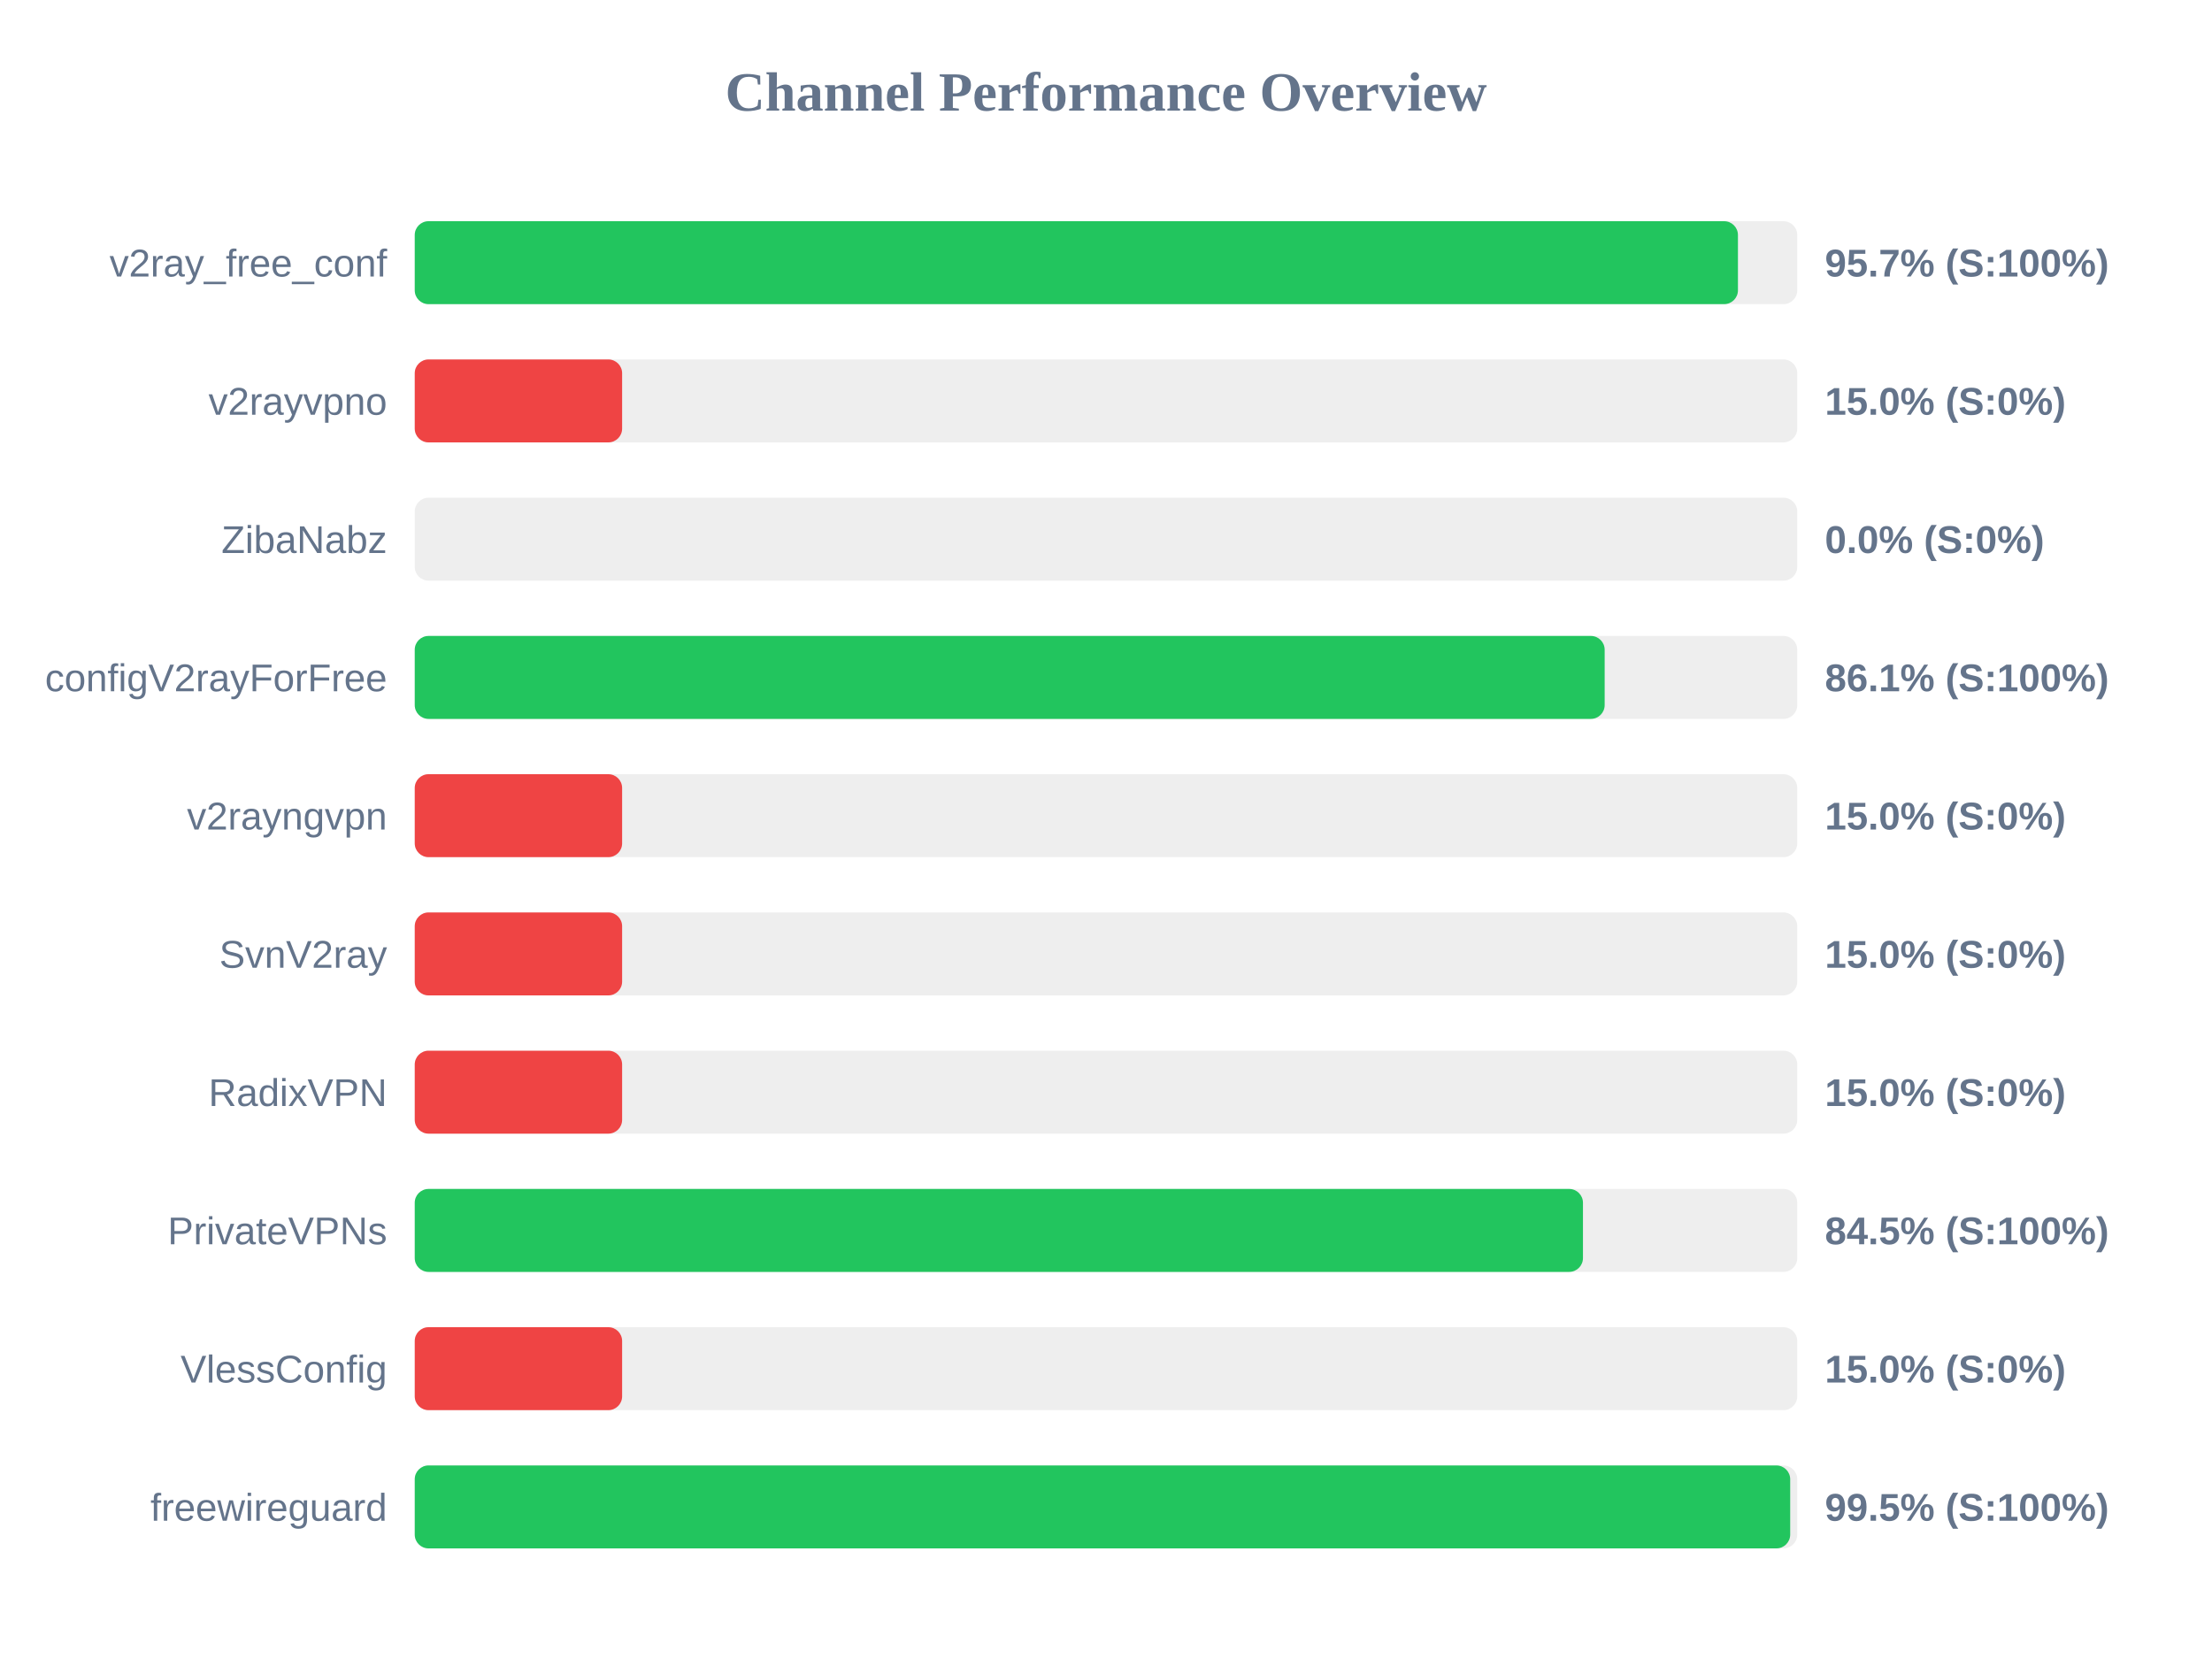
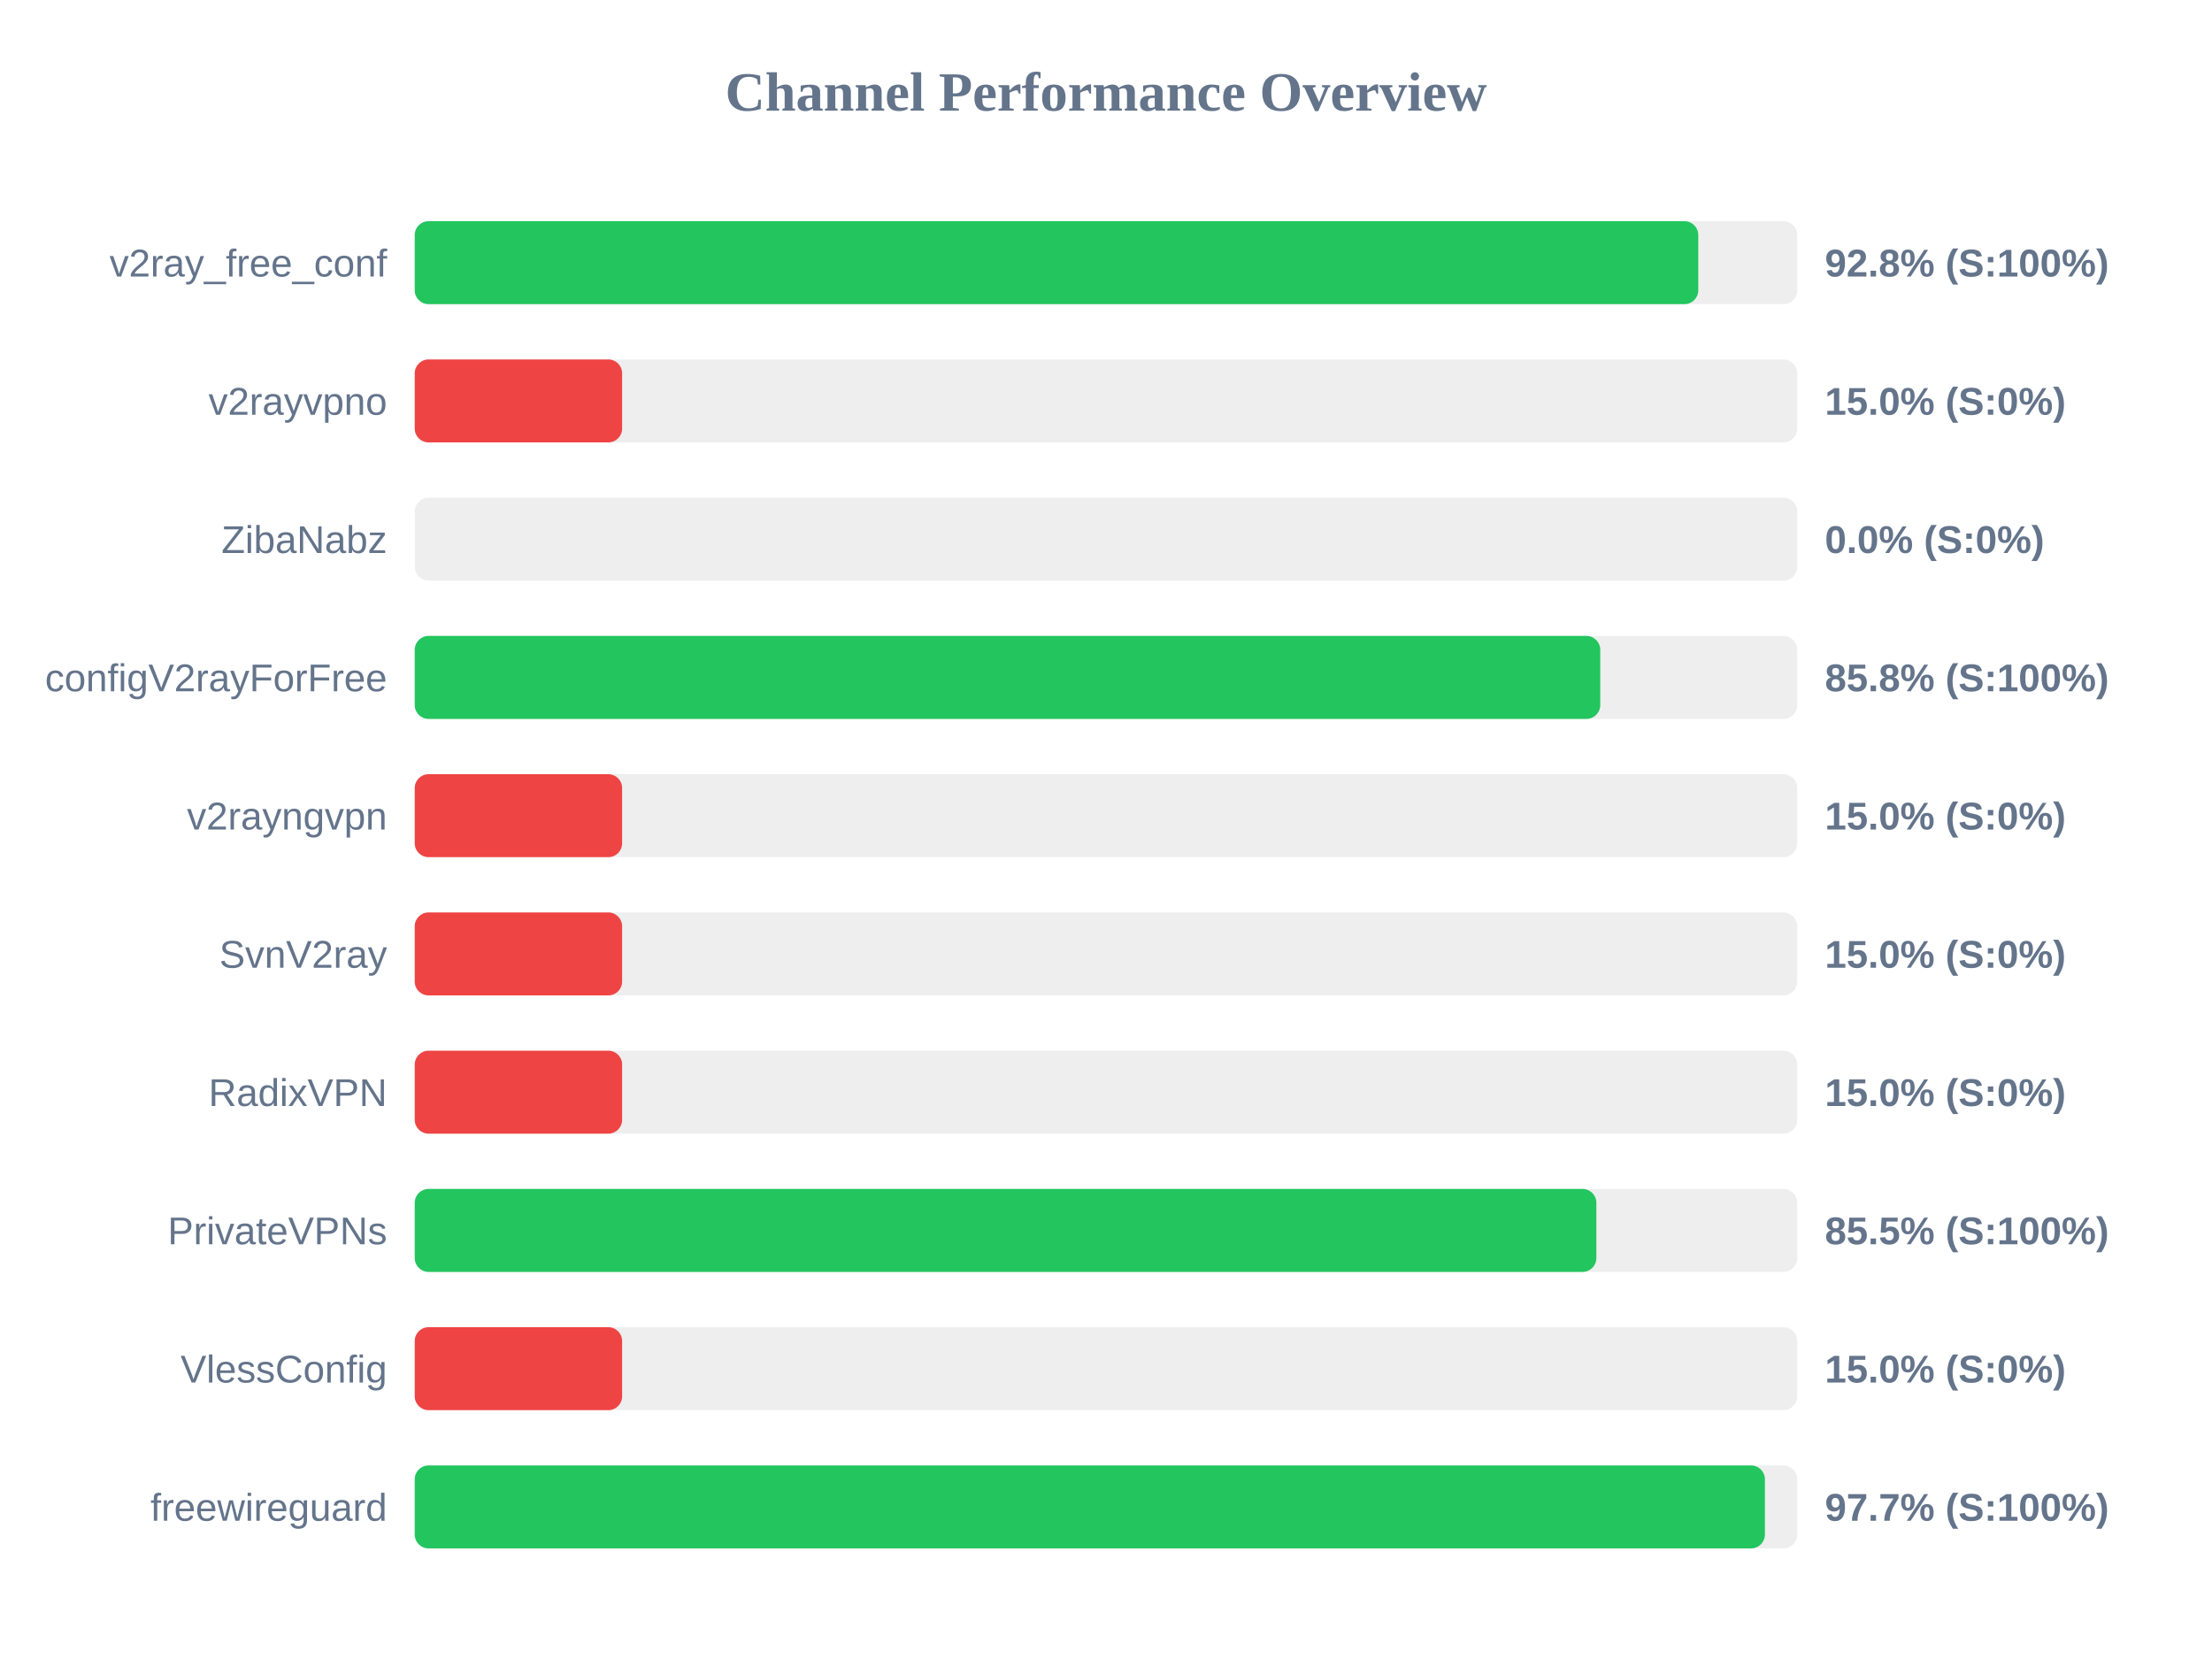
<svg xmlns="http://www.w3.org/2000/svg" width="800" height="600" version="1.1">
  <style>
        .row { font: 14px Arial; fill: #64748b; }
        .score { font: bold 14px Arial; fill: #64748b; }
    </style>
  <text x="400" y="40" text-anchor="middle" font-size="20px" font-weight="bold" fill="#64748b">Channel Performance Overview</text>
  <rect x="150" y="80" width="500" height="30" fill="#eee" rx="5" />
-   <rect x="150" y="80" width="478.55" height="30" fill="#22c55e" rx="5" />
+   <rect x="150" y="80" width="464.2" height="30" fill="#22c55e" rx="5" />
  <text x="140" y="100" text-anchor="end" class="row">v2ray_free_conf</text>
-   <text x="660" y="100" text-anchor="start" class="score">95.7% (S:100%)</text>
+   <text x="660" y="100" text-anchor="start" class="score">92.8% (S:100%)</text>
  <rect x="150" y="130" width="500" height="30" fill="#eee" rx="5" />
  <rect x="150" y="130" width="75.0" height="30" fill="#ef4444" rx="5" />
  <text x="140" y="150" text-anchor="end" class="row">v2rayvpno</text>
  <text x="660" y="150" text-anchor="start" class="score">15.0% (S:0%)</text>
  <rect x="150" y="180" width="500" height="30" fill="#eee" rx="5" />
  <rect x="150" y="180" width="0.0" height="30" fill="#ef4444" rx="5" />
  <text x="140" y="200" text-anchor="end" class="row">ZibaNabz</text>
  <text x="660" y="200" text-anchor="start" class="score">0.0% (S:0%)</text>
  <rect x="150" y="230" width="500" height="30" fill="#eee" rx="5" />
-   <rect x="150" y="230" width="430.35" height="30" fill="#22c55e" rx="5" />
+   <rect x="150" y="230" width="428.75" height="30" fill="#22c55e" rx="5" />
  <text x="140" y="250" text-anchor="end" class="row">configV2rayForFree</text>
-   <text x="660" y="250" text-anchor="start" class="score">86.1% (S:100%)</text>
+   <text x="660" y="250" text-anchor="start" class="score">85.8% (S:100%)</text>
  <rect x="150" y="280" width="500" height="30" fill="#eee" rx="5" />
  <rect x="150" y="280" width="75.0" height="30" fill="#ef4444" rx="5" />
  <text x="140" y="300" text-anchor="end" class="row">v2rayngvpn</text>
  <text x="660" y="300" text-anchor="start" class="score">15.0% (S:0%)</text>
  <rect x="150" y="330" width="500" height="30" fill="#eee" rx="5" />
  <rect x="150" y="330" width="75.0" height="30" fill="#ef4444" rx="5" />
  <text x="140" y="350" text-anchor="end" class="row">SvnV2ray</text>
  <text x="660" y="350" text-anchor="start" class="score">15.0% (S:0%)</text>
  <rect x="150" y="380" width="500" height="30" fill="#eee" rx="5" />
  <rect x="150" y="380" width="75.0" height="30" fill="#ef4444" rx="5" />
  <text x="140" y="400" text-anchor="end" class="row">RadixVPN</text>
  <text x="660" y="400" text-anchor="start" class="score">15.0% (S:0%)</text>
  <rect x="150" y="430" width="500" height="30" fill="#eee" rx="5" />
-   <rect x="150" y="430" width="422.5" height="30" fill="#22c55e" rx="5" />
+   <rect x="150" y="430" width="427.35" height="30" fill="#22c55e" rx="5" />
  <text x="140" y="450" text-anchor="end" class="row">PrivateVPNs</text>
-   <text x="660" y="450" text-anchor="start" class="score">84.5% (S:100%)</text>
+   <text x="660" y="450" text-anchor="start" class="score">85.5% (S:100%)</text>
  <rect x="150" y="480" width="500" height="30" fill="#eee" rx="5" />
  <rect x="150" y="480" width="75.0" height="30" fill="#ef4444" rx="5" />
  <text x="140" y="500" text-anchor="end" class="row">VlessConfig</text>
  <text x="660" y="500" text-anchor="start" class="score">15.0% (S:0%)</text>
  <rect x="150" y="530" width="500" height="30" fill="#eee" rx="5" />
-   <rect x="150" y="530" width="497.45" height="30" fill="#22c55e" rx="5" />
+   <rect x="150" y="530" width="488.3" height="30" fill="#22c55e" rx="5" />
  <text x="140" y="550" text-anchor="end" class="row">freewireguard</text>
-   <text x="660" y="550" text-anchor="start" class="score">99.5% (S:100%)</text>
+   <text x="660" y="550" text-anchor="start" class="score">97.7% (S:100%)</text>
</svg>
